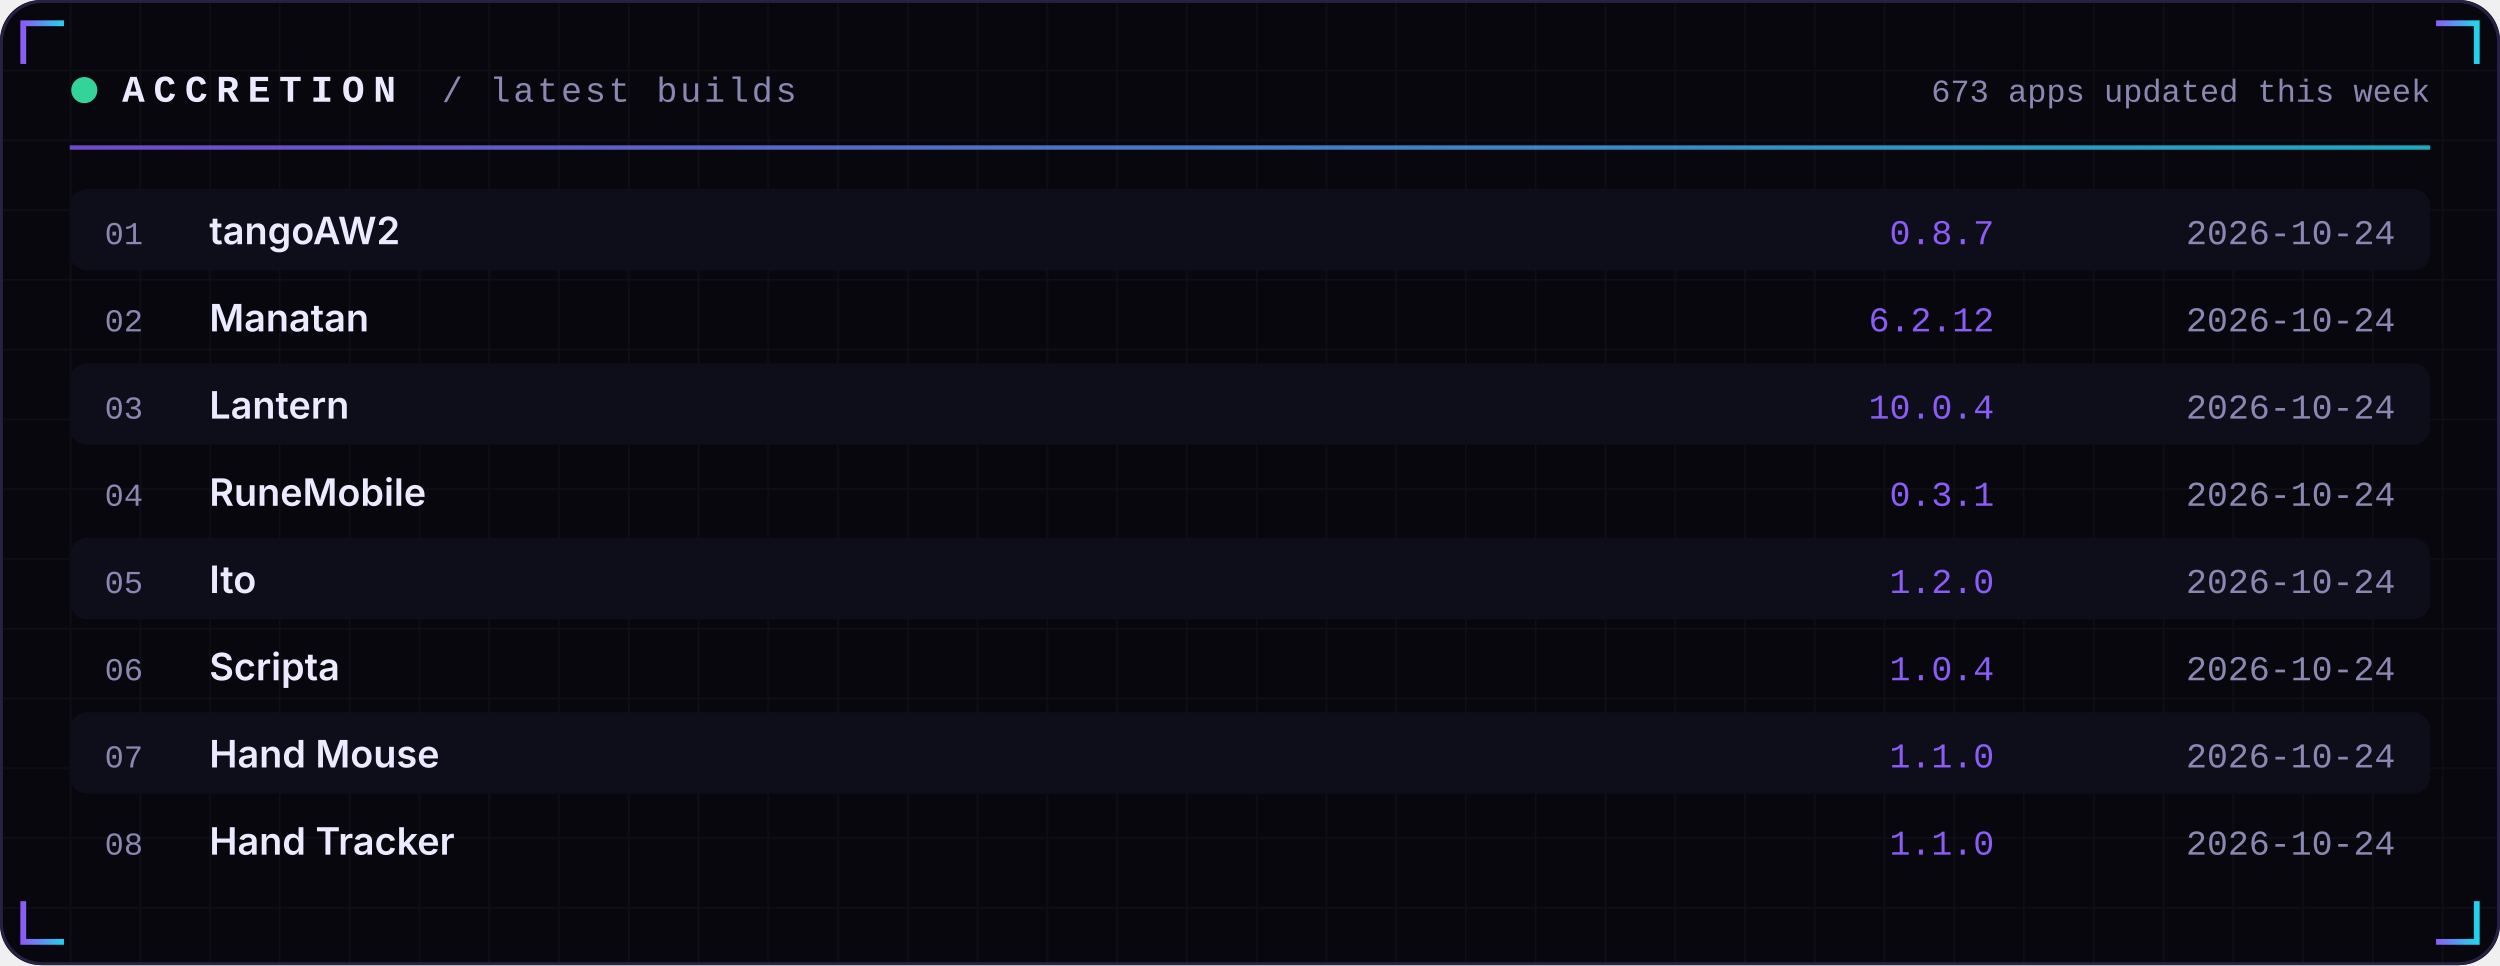
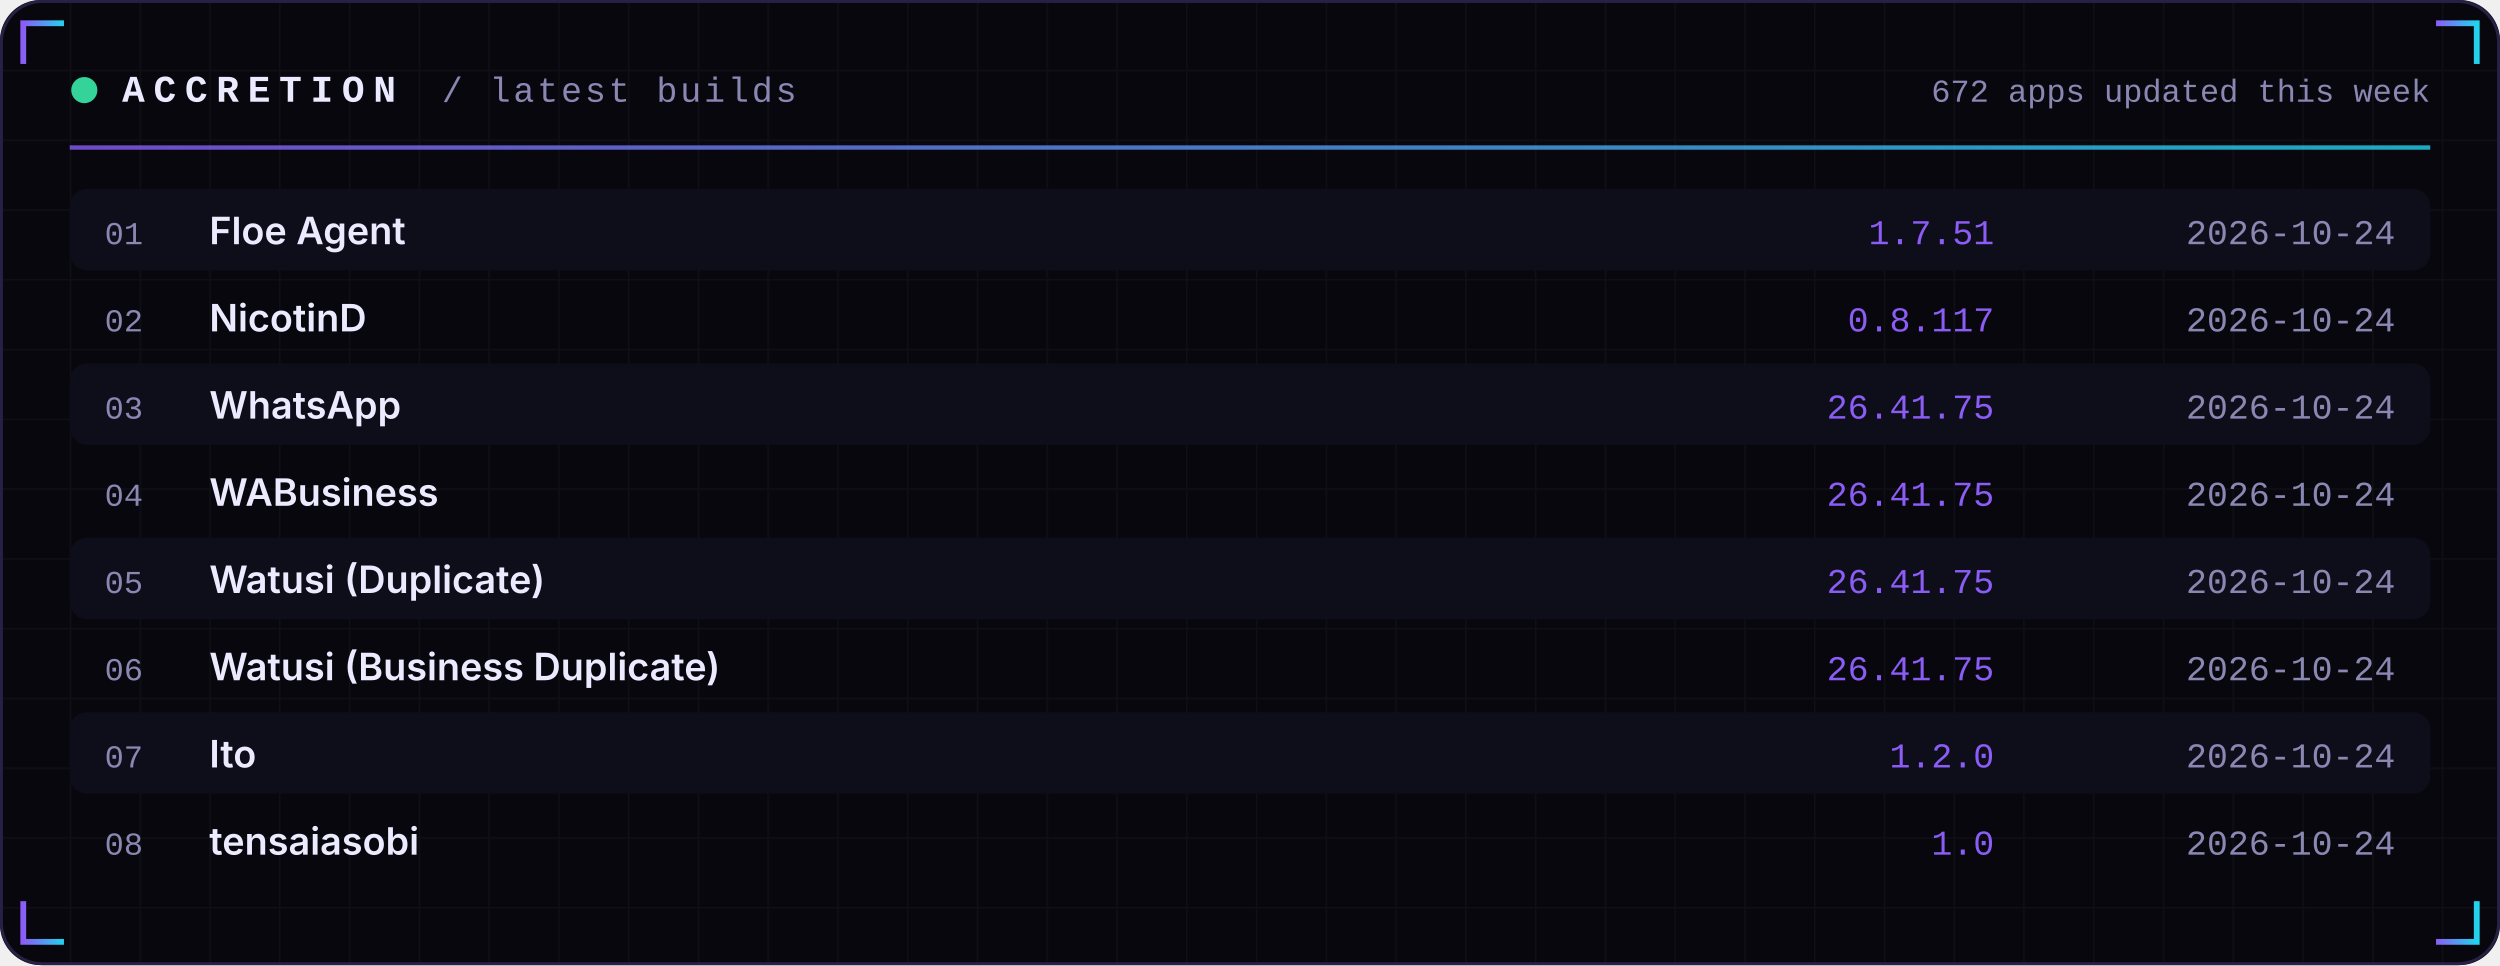
<svg xmlns="http://www.w3.org/2000/svg" width="860" height="332" viewBox="0 0 860 332" role="img">
  <defs>
    <linearGradient id="acc" x1="0" x2="1">
      <stop offset="0" stop-color="#8B5CF6" />
      <stop offset="1" stop-color="#22D3EE" />
    </linearGradient>
    <linearGradient id="area" x1="0" x2="0" y1="0" y2="1">
      <stop offset="0" stop-color="#8B5CF6" stop-opacity="0.35" />
      <stop offset="1" stop-color="#8B5CF6" stop-opacity="0" />
    </linearGradient>
    <pattern id="grid" width="24" height="24" patternUnits="userSpaceOnUse">
      <path d="M24 0H0V24" fill="none" stroke="#FFFFFF" stroke-opacity="0.035" />
    </pattern>
  </defs>
  <rect width="860" height="332" rx="14" fill="#07070D" />
  <rect width="860" height="332" rx="14" fill="url(#grid)" />
  <rect x="0.5" y="0.5" width="859" height="331" rx="14" fill="none" stroke="#262145" />
  <path d="M8 22 V8 H22" stroke="url(#acc)" stroke-width="2" fill="none" />
  <path d="M852 22 V8 H838" stroke="url(#acc)" stroke-width="2" fill="none" />
  <path d="M8 310 V324 H22" stroke="url(#acc)" stroke-width="2" fill="none" />
  <path d="M852 310 V324 H838" stroke="url(#acc)" stroke-width="2" fill="none" />
  <circle cx="29" cy="31" r="4.5" fill="#34D399">
    <animate attributeName="opacity" values="1;0.25;1" dur="2.4s" repeatCount="indefinite" />
  </circle>
  <text x="42" y="35" font-family="ui-monospace,SFMono-Regular,Menlo,Consolas,'Liberation Mono',monospace" font-size="13" font-weight="700" fill="#ECEAFF" text-anchor="start" letter-spacing="3">ACCRETION</text>
  <text x="152" y="35" font-family="ui-monospace,SFMono-Regular,Menlo,Consolas,'Liberation Mono',monospace" font-size="12" font-weight="400" fill="#8B87B3" text-anchor="start" letter-spacing="1">/ latest builds</text>
-   <text x="836" y="35" font-family="ui-monospace,SFMono-Regular,Menlo,Consolas,'Liberation Mono',monospace" font-size="11" font-weight="400" fill="#8B87B3" text-anchor="end" letter-spacing="0">673 apps updated this week</text>
+   <text x="836" y="35" font-family="ui-monospace,SFMono-Regular,Menlo,Consolas,'Liberation Mono',monospace" font-size="11" font-weight="400" fill="#8B87B3" text-anchor="end" letter-spacing="0">672 apps updated this week</text>
  <rect x="24" y="50" width="812" height="1.5" fill="url(#acc)" opacity="0.8" />
  <rect x="24" y="65" width="812" height="28" rx="6" fill="#0E0E1A" />
  <text x="36" y="84" font-family="ui-monospace,SFMono-Regular,Menlo,Consolas,'Liberation Mono',monospace" font-size="11" font-weight="400" fill="#8B87B3" text-anchor="start" letter-spacing="0">01</text>
-   <text x="72" y="84" font-family="-apple-system,BlinkMacSystemFont,'Segoe UI',Inter,Helvetica,Arial,sans-serif" font-size="13" font-weight="600" fill="#ECEAFF" text-anchor="start" letter-spacing="0">tangoAW2</text>
-   <text x="686" y="84" font-family="ui-monospace,SFMono-Regular,Menlo,Consolas,'Liberation Mono',monospace" font-size="12" font-weight="400" fill="#8B5CF6" text-anchor="end" letter-spacing="0">0.8.7</text>
+   <text x="72" y="84" font-family="-apple-system,BlinkMacSystemFont,'Segoe UI',Inter,Helvetica,Arial,sans-serif" font-size="13" font-weight="600" fill="#ECEAFF" text-anchor="start" letter-spacing="0">Floe Agent</text>
+   <text x="686" y="84" font-family="ui-monospace,SFMono-Regular,Menlo,Consolas,'Liberation Mono',monospace" font-size="12" font-weight="400" fill="#8B5CF6" text-anchor="end" letter-spacing="0">1.7.51</text>
  <text x="824" y="84" font-family="ui-monospace,SFMono-Regular,Menlo,Consolas,'Liberation Mono',monospace" font-size="12" font-weight="400" fill="#8B87B3" text-anchor="end" letter-spacing="0">2026-10-24</text>
  <text x="36" y="114" font-family="ui-monospace,SFMono-Regular,Menlo,Consolas,'Liberation Mono',monospace" font-size="11" font-weight="400" fill="#8B87B3" text-anchor="start" letter-spacing="0">02</text>
-   <text x="72" y="114" font-family="-apple-system,BlinkMacSystemFont,'Segoe UI',Inter,Helvetica,Arial,sans-serif" font-size="13" font-weight="600" fill="#ECEAFF" text-anchor="start" letter-spacing="0">Manatan</text>
-   <text x="686" y="114" font-family="ui-monospace,SFMono-Regular,Menlo,Consolas,'Liberation Mono',monospace" font-size="12" font-weight="400" fill="#8B5CF6" text-anchor="end" letter-spacing="0">6.2.12</text>
+   <text x="72" y="114" font-family="-apple-system,BlinkMacSystemFont,'Segoe UI',Inter,Helvetica,Arial,sans-serif" font-size="13" font-weight="600" fill="#ECEAFF" text-anchor="start" letter-spacing="0">NicotinD</text>
+   <text x="686" y="114" font-family="ui-monospace,SFMono-Regular,Menlo,Consolas,'Liberation Mono',monospace" font-size="12" font-weight="400" fill="#8B5CF6" text-anchor="end" letter-spacing="0">0.8.117</text>
  <text x="824" y="114" font-family="ui-monospace,SFMono-Regular,Menlo,Consolas,'Liberation Mono',monospace" font-size="12" font-weight="400" fill="#8B87B3" text-anchor="end" letter-spacing="0">2026-10-24</text>
  <rect x="24" y="125" width="812" height="28" rx="6" fill="#0E0E1A" />
  <text x="36" y="144" font-family="ui-monospace,SFMono-Regular,Menlo,Consolas,'Liberation Mono',monospace" font-size="11" font-weight="400" fill="#8B87B3" text-anchor="start" letter-spacing="0">03</text>
-   <text x="72" y="144" font-family="-apple-system,BlinkMacSystemFont,'Segoe UI',Inter,Helvetica,Arial,sans-serif" font-size="13" font-weight="600" fill="#ECEAFF" text-anchor="start" letter-spacing="0">Lantern</text>
-   <text x="686" y="144" font-family="ui-monospace,SFMono-Regular,Menlo,Consolas,'Liberation Mono',monospace" font-size="12" font-weight="400" fill="#8B5CF6" text-anchor="end" letter-spacing="0">10.0.4</text>
+   <text x="72" y="144" font-family="-apple-system,BlinkMacSystemFont,'Segoe UI',Inter,Helvetica,Arial,sans-serif" font-size="13" font-weight="600" fill="#ECEAFF" text-anchor="start" letter-spacing="0">WhatsApp</text>
+   <text x="686" y="144" font-family="ui-monospace,SFMono-Regular,Menlo,Consolas,'Liberation Mono',monospace" font-size="12" font-weight="400" fill="#8B5CF6" text-anchor="end" letter-spacing="0">26.41.75</text>
  <text x="824" y="144" font-family="ui-monospace,SFMono-Regular,Menlo,Consolas,'Liberation Mono',monospace" font-size="12" font-weight="400" fill="#8B87B3" text-anchor="end" letter-spacing="0">2026-10-24</text>
  <text x="36" y="174" font-family="ui-monospace,SFMono-Regular,Menlo,Consolas,'Liberation Mono',monospace" font-size="11" font-weight="400" fill="#8B87B3" text-anchor="start" letter-spacing="0">04</text>
-   <text x="72" y="174" font-family="-apple-system,BlinkMacSystemFont,'Segoe UI',Inter,Helvetica,Arial,sans-serif" font-size="13" font-weight="600" fill="#ECEAFF" text-anchor="start" letter-spacing="0">RuneMobile</text>
-   <text x="686" y="174" font-family="ui-monospace,SFMono-Regular,Menlo,Consolas,'Liberation Mono',monospace" font-size="12" font-weight="400" fill="#8B5CF6" text-anchor="end" letter-spacing="0">0.3.1</text>
+   <text x="72" y="174" font-family="-apple-system,BlinkMacSystemFont,'Segoe UI',Inter,Helvetica,Arial,sans-serif" font-size="13" font-weight="600" fill="#ECEAFF" text-anchor="start" letter-spacing="0">WABusiness</text>
+   <text x="686" y="174" font-family="ui-monospace,SFMono-Regular,Menlo,Consolas,'Liberation Mono',monospace" font-size="12" font-weight="400" fill="#8B5CF6" text-anchor="end" letter-spacing="0">26.41.75</text>
  <text x="824" y="174" font-family="ui-monospace,SFMono-Regular,Menlo,Consolas,'Liberation Mono',monospace" font-size="12" font-weight="400" fill="#8B87B3" text-anchor="end" letter-spacing="0">2026-10-24</text>
  <rect x="24" y="185" width="812" height="28" rx="6" fill="#0E0E1A" />
  <text x="36" y="204" font-family="ui-monospace,SFMono-Regular,Menlo,Consolas,'Liberation Mono',monospace" font-size="11" font-weight="400" fill="#8B87B3" text-anchor="start" letter-spacing="0">05</text>
-   <text x="72" y="204" font-family="-apple-system,BlinkMacSystemFont,'Segoe UI',Inter,Helvetica,Arial,sans-serif" font-size="13" font-weight="600" fill="#ECEAFF" text-anchor="start" letter-spacing="0">Ito</text>
-   <text x="686" y="204" font-family="ui-monospace,SFMono-Regular,Menlo,Consolas,'Liberation Mono',monospace" font-size="12" font-weight="400" fill="#8B5CF6" text-anchor="end" letter-spacing="0">1.2.0</text>
+   <text x="72" y="204" font-family="-apple-system,BlinkMacSystemFont,'Segoe UI',Inter,Helvetica,Arial,sans-serif" font-size="13" font-weight="600" fill="#ECEAFF" text-anchor="start" letter-spacing="0">Watusi (Duplicate)</text>
+   <text x="686" y="204" font-family="ui-monospace,SFMono-Regular,Menlo,Consolas,'Liberation Mono',monospace" font-size="12" font-weight="400" fill="#8B5CF6" text-anchor="end" letter-spacing="0">26.41.75</text>
  <text x="824" y="204" font-family="ui-monospace,SFMono-Regular,Menlo,Consolas,'Liberation Mono',monospace" font-size="12" font-weight="400" fill="#8B87B3" text-anchor="end" letter-spacing="0">2026-10-24</text>
  <text x="36" y="234" font-family="ui-monospace,SFMono-Regular,Menlo,Consolas,'Liberation Mono',monospace" font-size="11" font-weight="400" fill="#8B87B3" text-anchor="start" letter-spacing="0">06</text>
-   <text x="72" y="234" font-family="-apple-system,BlinkMacSystemFont,'Segoe UI',Inter,Helvetica,Arial,sans-serif" font-size="13" font-weight="600" fill="#ECEAFF" text-anchor="start" letter-spacing="0">Scripta</text>
-   <text x="686" y="234" font-family="ui-monospace,SFMono-Regular,Menlo,Consolas,'Liberation Mono',monospace" font-size="12" font-weight="400" fill="#8B5CF6" text-anchor="end" letter-spacing="0">1.0.4</text>
+   <text x="72" y="234" font-family="-apple-system,BlinkMacSystemFont,'Segoe UI',Inter,Helvetica,Arial,sans-serif" font-size="13" font-weight="600" fill="#ECEAFF" text-anchor="start" letter-spacing="0">Watusi (Business Duplicate)</text>
+   <text x="686" y="234" font-family="ui-monospace,SFMono-Regular,Menlo,Consolas,'Liberation Mono',monospace" font-size="12" font-weight="400" fill="#8B5CF6" text-anchor="end" letter-spacing="0">26.41.75</text>
  <text x="824" y="234" font-family="ui-monospace,SFMono-Regular,Menlo,Consolas,'Liberation Mono',monospace" font-size="12" font-weight="400" fill="#8B87B3" text-anchor="end" letter-spacing="0">2026-10-24</text>
  <rect x="24" y="245" width="812" height="28" rx="6" fill="#0E0E1A" />
  <text x="36" y="264" font-family="ui-monospace,SFMono-Regular,Menlo,Consolas,'Liberation Mono',monospace" font-size="11" font-weight="400" fill="#8B87B3" text-anchor="start" letter-spacing="0">07</text>
-   <text x="72" y="264" font-family="-apple-system,BlinkMacSystemFont,'Segoe UI',Inter,Helvetica,Arial,sans-serif" font-size="13" font-weight="600" fill="#ECEAFF" text-anchor="start" letter-spacing="0">Hand Mouse</text>
-   <text x="686" y="264" font-family="ui-monospace,SFMono-Regular,Menlo,Consolas,'Liberation Mono',monospace" font-size="12" font-weight="400" fill="#8B5CF6" text-anchor="end" letter-spacing="0">1.1.0</text>
+   <text x="72" y="264" font-family="-apple-system,BlinkMacSystemFont,'Segoe UI',Inter,Helvetica,Arial,sans-serif" font-size="13" font-weight="600" fill="#ECEAFF" text-anchor="start" letter-spacing="0">Ito</text>
+   <text x="686" y="264" font-family="ui-monospace,SFMono-Regular,Menlo,Consolas,'Liberation Mono',monospace" font-size="12" font-weight="400" fill="#8B5CF6" text-anchor="end" letter-spacing="0">1.2.0</text>
  <text x="824" y="264" font-family="ui-monospace,SFMono-Regular,Menlo,Consolas,'Liberation Mono',monospace" font-size="12" font-weight="400" fill="#8B87B3" text-anchor="end" letter-spacing="0">2026-10-24</text>
  <text x="36" y="294" font-family="ui-monospace,SFMono-Regular,Menlo,Consolas,'Liberation Mono',monospace" font-size="11" font-weight="400" fill="#8B87B3" text-anchor="start" letter-spacing="0">08</text>
-   <text x="72" y="294" font-family="-apple-system,BlinkMacSystemFont,'Segoe UI',Inter,Helvetica,Arial,sans-serif" font-size="13" font-weight="600" fill="#ECEAFF" text-anchor="start" letter-spacing="0">Hand Tracker</text>
-   <text x="686" y="294" font-family="ui-monospace,SFMono-Regular,Menlo,Consolas,'Liberation Mono',monospace" font-size="12" font-weight="400" fill="#8B5CF6" text-anchor="end" letter-spacing="0">1.1.0</text>
+   <text x="72" y="294" font-family="-apple-system,BlinkMacSystemFont,'Segoe UI',Inter,Helvetica,Arial,sans-serif" font-size="13" font-weight="600" fill="#ECEAFF" text-anchor="start" letter-spacing="0">tensaiasobi</text>
+   <text x="686" y="294" font-family="ui-monospace,SFMono-Regular,Menlo,Consolas,'Liberation Mono',monospace" font-size="12" font-weight="400" fill="#8B5CF6" text-anchor="end" letter-spacing="0">1.0</text>
  <text x="824" y="294" font-family="ui-monospace,SFMono-Regular,Menlo,Consolas,'Liberation Mono',monospace" font-size="12" font-weight="400" fill="#8B87B3" text-anchor="end" letter-spacing="0">2026-10-24</text>
</svg>
